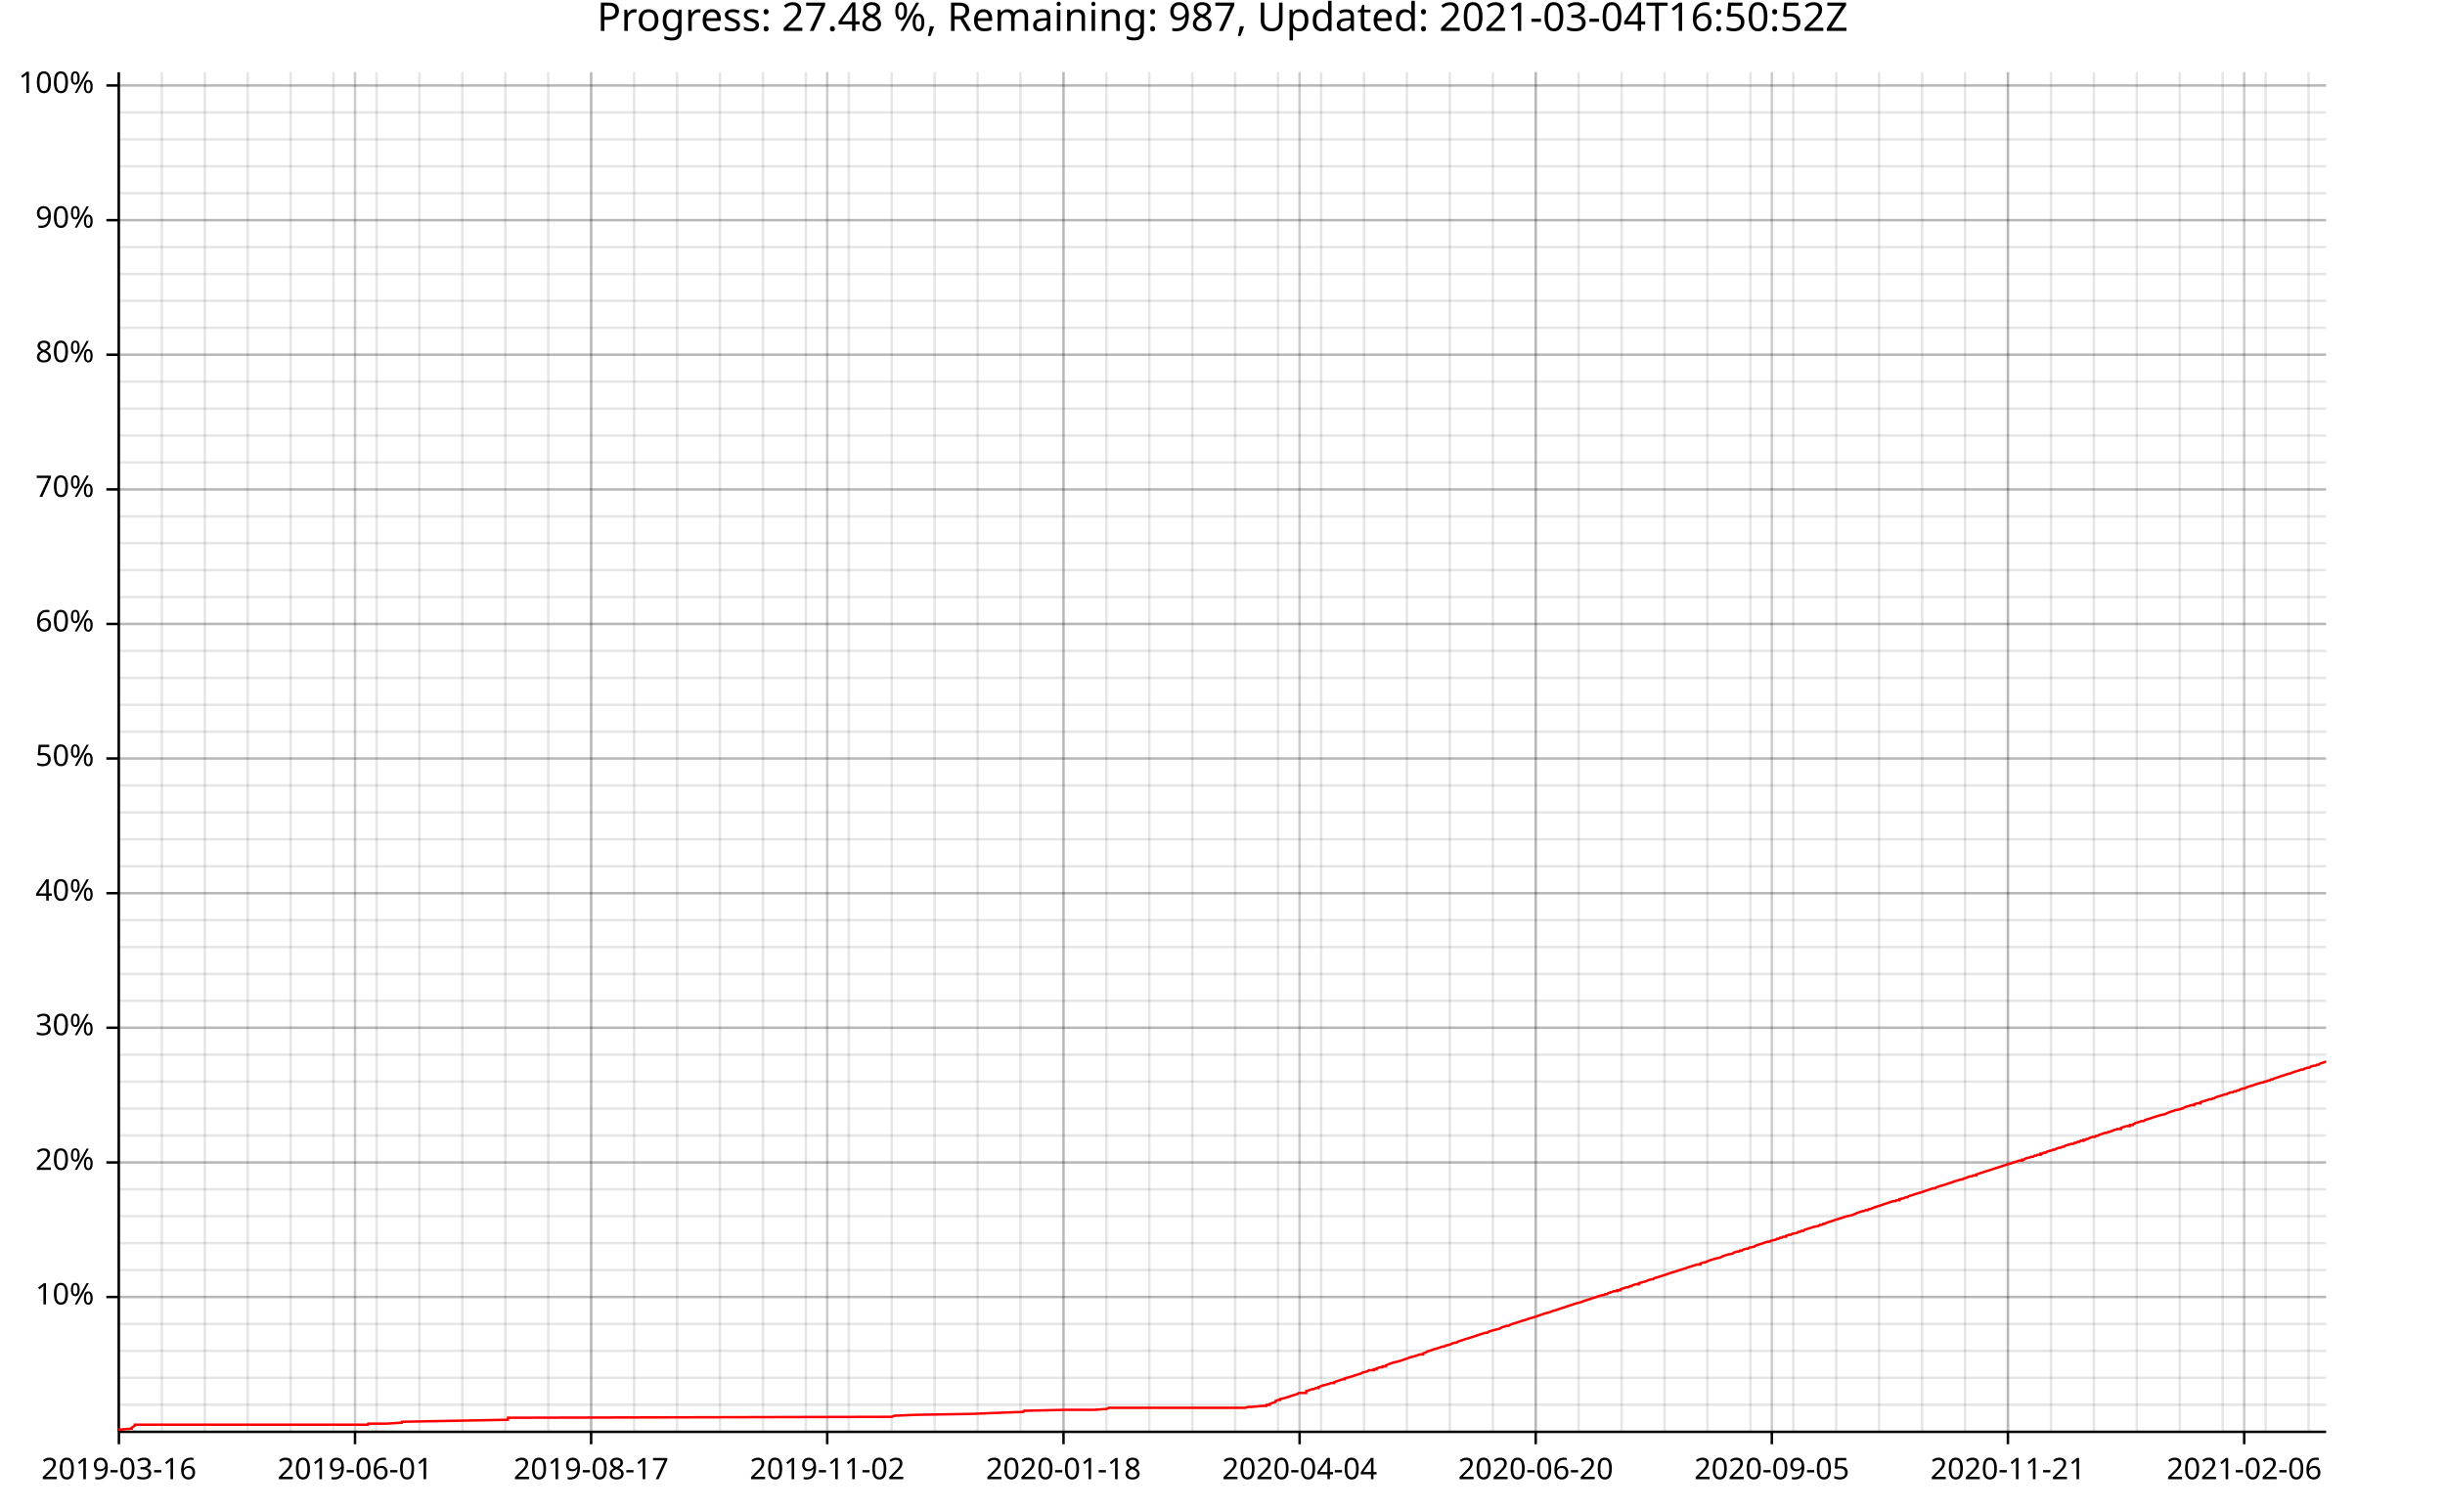
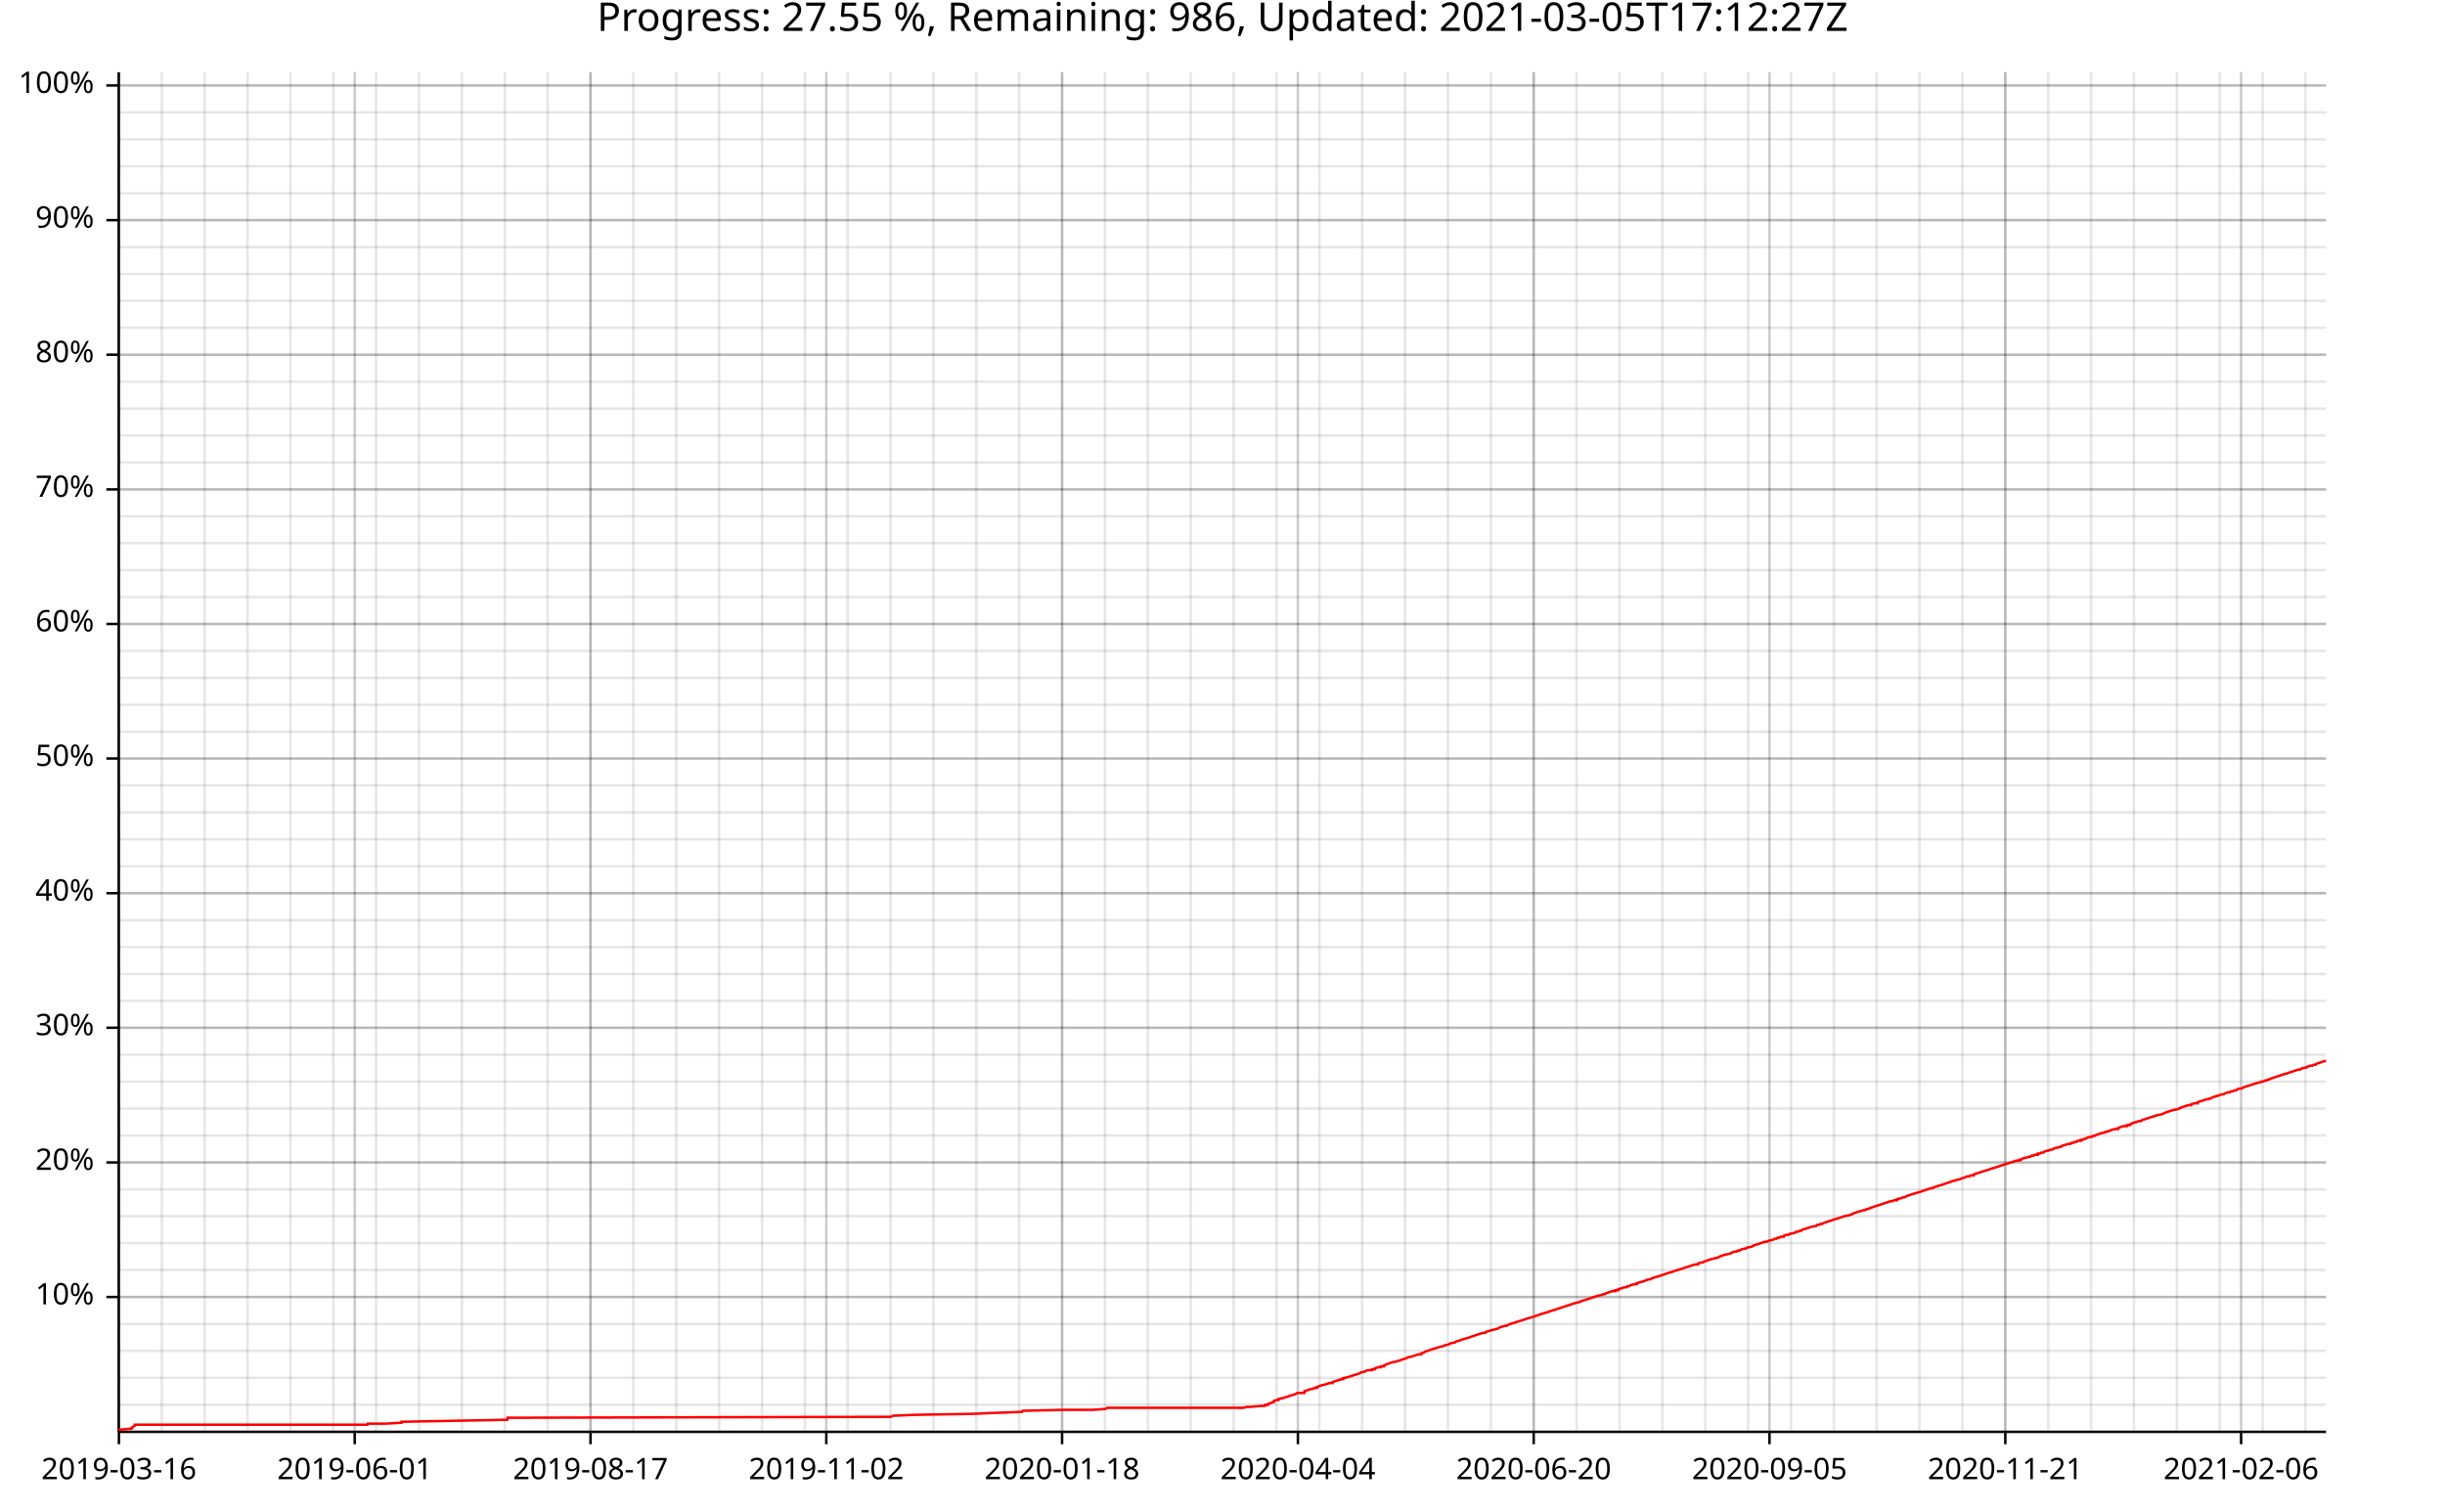
<svg xmlns="http://www.w3.org/2000/svg" width="987" height="610" viewBox="0 0 15792 9760">
  <text x="7896" y="5" dy="0.76em" text-anchor="middle" font-family="sans-serif" font-size="256" opacity="1" fill="#000000">
- Progress: 27.48 %, Remaining: 987, Updated: 2021-03-04T16:50:52Z
+ Progress: 27.55 %, Remaining: 986, Updated: 2021-03-05T17:12:27Z
</text>
  <line opacity="0.1" stroke="#000000" stroke-width="16" x1="768" y1="9247" x2="768" y2="466" />
  <line opacity="0.1" stroke="#000000" stroke-width="16" x1="1045" y1="9247" x2="1045" y2="466" />
-   <line opacity="0.1" stroke="#000000" stroke-width="16" x1="1323" y1="9247" x2="1323" y2="466" />
-   <line opacity="0.1" stroke="#000000" stroke-width="16" x1="1600" y1="9247" x2="1600" y2="466" />
-   <line opacity="0.1" stroke="#000000" stroke-width="16" x1="1877" y1="9247" x2="1877" y2="466" />
-   <line opacity="0.1" stroke="#000000" stroke-width="16" x1="2154" y1="9247" x2="2154" y2="466" />
-   <line opacity="0.1" stroke="#000000" stroke-width="16" x1="2432" y1="9247" x2="2432" y2="466" />
-   <line opacity="0.1" stroke="#000000" stroke-width="16" x1="2709" y1="9247" x2="2709" y2="466" />
-   <line opacity="0.1" stroke="#000000" stroke-width="16" x1="2986" y1="9247" x2="2986" y2="466" />
-   <line opacity="0.1" stroke="#000000" stroke-width="16" x1="3264" y1="9247" x2="3264" y2="466" />
-   <line opacity="0.1" stroke="#000000" stroke-width="16" x1="3541" y1="9247" x2="3541" y2="466" />
-   <line opacity="0.1" stroke="#000000" stroke-width="16" x1="3818" y1="9247" x2="3818" y2="466" />
-   <line opacity="0.1" stroke="#000000" stroke-width="16" x1="4096" y1="9247" x2="4096" y2="466" />
-   <line opacity="0.1" stroke="#000000" stroke-width="16" x1="4373" y1="9247" x2="4373" y2="466" />
-   <line opacity="0.1" stroke="#000000" stroke-width="16" x1="4650" y1="9247" x2="4650" y2="466" />
-   <line opacity="0.1" stroke="#000000" stroke-width="16" x1="4928" y1="9247" x2="4928" y2="466" />
-   <line opacity="0.1" stroke="#000000" stroke-width="16" x1="5205" y1="9247" x2="5205" y2="466" />
-   <line opacity="0.1" stroke="#000000" stroke-width="16" x1="5482" y1="9247" x2="5482" y2="466" />
-   <line opacity="0.1" stroke="#000000" stroke-width="16" x1="5759" y1="9247" x2="5759" y2="466" />
-   <line opacity="0.1" stroke="#000000" stroke-width="16" x1="6037" y1="9247" x2="6037" y2="466" />
-   <line opacity="0.1" stroke="#000000" stroke-width="16" x1="6314" y1="9247" x2="6314" y2="466" />
-   <line opacity="0.1" stroke="#000000" stroke-width="16" x1="6591" y1="9247" x2="6591" y2="466" />
-   <line opacity="0.1" stroke="#000000" stroke-width="16" x1="6869" y1="9247" x2="6869" y2="466" />
-   <line opacity="0.1" stroke="#000000" stroke-width="16" x1="7146" y1="9247" x2="7146" y2="466" />
-   <line opacity="0.1" stroke="#000000" stroke-width="16" x1="7423" y1="9247" x2="7423" y2="466" />
-   <line opacity="0.1" stroke="#000000" stroke-width="16" x1="7701" y1="9247" x2="7701" y2="466" />
-   <line opacity="0.1" stroke="#000000" stroke-width="16" x1="7978" y1="9247" x2="7978" y2="466" />
-   <line opacity="0.1" stroke="#000000" stroke-width="16" x1="8255" y1="9247" x2="8255" y2="466" />
-   <line opacity="0.1" stroke="#000000" stroke-width="16" x1="8533" y1="9247" x2="8533" y2="466" />
-   <line opacity="0.1" stroke="#000000" stroke-width="16" x1="8810" y1="9247" x2="8810" y2="466" />
-   <line opacity="0.1" stroke="#000000" stroke-width="16" x1="9087" y1="9247" x2="9087" y2="466" />
-   <line opacity="0.1" stroke="#000000" stroke-width="16" x1="9364" y1="9247" x2="9364" y2="466" />
-   <line opacity="0.1" stroke="#000000" stroke-width="16" x1="9642" y1="9247" x2="9642" y2="466" />
-   <line opacity="0.1" stroke="#000000" stroke-width="16" x1="9919" y1="9247" x2="9919" y2="466" />
-   <line opacity="0.1" stroke="#000000" stroke-width="16" x1="10196" y1="9247" x2="10196" y2="466" />
-   <line opacity="0.1" stroke="#000000" stroke-width="16" x1="10474" y1="9247" x2="10474" y2="466" />
-   <line opacity="0.1" stroke="#000000" stroke-width="16" x1="10751" y1="9247" x2="10751" y2="466" />
-   <line opacity="0.1" stroke="#000000" stroke-width="16" x1="11028" y1="9247" x2="11028" y2="466" />
-   <line opacity="0.1" stroke="#000000" stroke-width="16" x1="11306" y1="9247" x2="11306" y2="466" />
-   <line opacity="0.1" stroke="#000000" stroke-width="16" x1="11583" y1="9247" x2="11583" y2="466" />
-   <line opacity="0.1" stroke="#000000" stroke-width="16" x1="11860" y1="9247" x2="11860" y2="466" />
-   <line opacity="0.1" stroke="#000000" stroke-width="16" x1="12137" y1="9247" x2="12137" y2="466" />
-   <line opacity="0.1" stroke="#000000" stroke-width="16" x1="12415" y1="9247" x2="12415" y2="466" />
-   <line opacity="0.1" stroke="#000000" stroke-width="16" x1="12692" y1="9247" x2="12692" y2="466" />
-   <line opacity="0.1" stroke="#000000" stroke-width="16" x1="12969" y1="9247" x2="12969" y2="466" />
-   <line opacity="0.1" stroke="#000000" stroke-width="16" x1="13247" y1="9247" x2="13247" y2="466" />
-   <line opacity="0.1" stroke="#000000" stroke-width="16" x1="13524" y1="9247" x2="13524" y2="466" />
-   <line opacity="0.1" stroke="#000000" stroke-width="16" x1="13801" y1="9247" x2="13801" y2="466" />
-   <line opacity="0.1" stroke="#000000" stroke-width="16" x1="14079" y1="9247" x2="14079" y2="466" />
-   <line opacity="0.1" stroke="#000000" stroke-width="16" x1="14356" y1="9247" x2="14356" y2="466" />
-   <line opacity="0.1" stroke="#000000" stroke-width="16" x1="14633" y1="9247" x2="14633" y2="466" />
-   <line opacity="0.1" stroke="#000000" stroke-width="16" x1="14911" y1="9247" x2="14911" y2="466" />
+   <line opacity="0.1" stroke="#000000" stroke-width="16" x1="1322" y1="9247" x2="1322" y2="466" />
+   <line opacity="0.1" stroke="#000000" stroke-width="16" x1="1599" y1="9247" x2="1599" y2="466" />
+   <line opacity="0.1" stroke="#000000" stroke-width="16" x1="1876" y1="9247" x2="1876" y2="466" />
+   <line opacity="0.1" stroke="#000000" stroke-width="16" x1="2153" y1="9247" x2="2153" y2="466" />
+   <line opacity="0.1" stroke="#000000" stroke-width="16" x1="2429" y1="9247" x2="2429" y2="466" />
+   <line opacity="0.1" stroke="#000000" stroke-width="16" x1="2706" y1="9247" x2="2706" y2="466" />
+   <line opacity="0.1" stroke="#000000" stroke-width="16" x1="2983" y1="9247" x2="2983" y2="466" />
+   <line opacity="0.1" stroke="#000000" stroke-width="16" x1="3260" y1="9247" x2="3260" y2="466" />
+   <line opacity="0.1" stroke="#000000" stroke-width="16" x1="3537" y1="9247" x2="3537" y2="466" />
+   <line opacity="0.1" stroke="#000000" stroke-width="16" x1="3814" y1="9247" x2="3814" y2="466" />
+   <line opacity="0.1" stroke="#000000" stroke-width="16" x1="4091" y1="9247" x2="4091" y2="466" />
+   <line opacity="0.1" stroke="#000000" stroke-width="16" x1="4368" y1="9247" x2="4368" y2="466" />
+   <line opacity="0.1" stroke="#000000" stroke-width="16" x1="4645" y1="9247" x2="4645" y2="466" />
+   <line opacity="0.1" stroke="#000000" stroke-width="16" x1="4922" y1="9247" x2="4922" y2="466" />
+   <line opacity="0.1" stroke="#000000" stroke-width="16" x1="5199" y1="9247" x2="5199" y2="466" />
+   <line opacity="0.1" stroke="#000000" stroke-width="16" x1="5475" y1="9247" x2="5475" y2="466" />
+   <line opacity="0.1" stroke="#000000" stroke-width="16" x1="5752" y1="9247" x2="5752" y2="466" />
+   <line opacity="0.1" stroke="#000000" stroke-width="16" x1="6029" y1="9247" x2="6029" y2="466" />
+   <line opacity="0.1" stroke="#000000" stroke-width="16" x1="6306" y1="9247" x2="6306" y2="466" />
+   <line opacity="0.1" stroke="#000000" stroke-width="16" x1="6583" y1="9247" x2="6583" y2="466" />
+   <line opacity="0.1" stroke="#000000" stroke-width="16" x1="6860" y1="9247" x2="6860" y2="466" />
+   <line opacity="0.1" stroke="#000000" stroke-width="16" x1="7137" y1="9247" x2="7137" y2="466" />
+   <line opacity="0.1" stroke="#000000" stroke-width="16" x1="7414" y1="9247" x2="7414" y2="466" />
+   <line opacity="0.1" stroke="#000000" stroke-width="16" x1="7691" y1="9247" x2="7691" y2="466" />
+   <line opacity="0.1" stroke="#000000" stroke-width="16" x1="7968" y1="9247" x2="7968" y2="466" />
+   <line opacity="0.1" stroke="#000000" stroke-width="16" x1="8245" y1="9247" x2="8245" y2="466" />
+   <line opacity="0.1" stroke="#000000" stroke-width="16" x1="8522" y1="9247" x2="8522" y2="466" />
+   <line opacity="0.1" stroke="#000000" stroke-width="16" x1="8798" y1="9247" x2="8798" y2="466" />
+   <line opacity="0.1" stroke="#000000" stroke-width="16" x1="9075" y1="9247" x2="9075" y2="466" />
+   <line opacity="0.1" stroke="#000000" stroke-width="16" x1="9352" y1="9247" x2="9352" y2="466" />
+   <line opacity="0.1" stroke="#000000" stroke-width="16" x1="9629" y1="9247" x2="9629" y2="466" />
+   <line opacity="0.1" stroke="#000000" stroke-width="16" x1="9906" y1="9247" x2="9906" y2="466" />
+   <line opacity="0.1" stroke="#000000" stroke-width="16" x1="10183" y1="9247" x2="10183" y2="466" />
+   <line opacity="0.1" stroke="#000000" stroke-width="16" x1="10460" y1="9247" x2="10460" y2="466" />
+   <line opacity="0.1" stroke="#000000" stroke-width="16" x1="10737" y1="9247" x2="10737" y2="466" />
+   <line opacity="0.1" stroke="#000000" stroke-width="16" x1="11014" y1="9247" x2="11014" y2="466" />
+   <line opacity="0.1" stroke="#000000" stroke-width="16" x1="11291" y1="9247" x2="11291" y2="466" />
+   <line opacity="0.1" stroke="#000000" stroke-width="16" x1="11568" y1="9247" x2="11568" y2="466" />
+   <line opacity="0.1" stroke="#000000" stroke-width="16" x1="11845" y1="9247" x2="11845" y2="466" />
+   <line opacity="0.1" stroke="#000000" stroke-width="16" x1="12121" y1="9247" x2="12121" y2="466" />
+   <line opacity="0.1" stroke="#000000" stroke-width="16" x1="12398" y1="9247" x2="12398" y2="466" />
+   <line opacity="0.1" stroke="#000000" stroke-width="16" x1="12675" y1="9247" x2="12675" y2="466" />
+   <line opacity="0.1" stroke="#000000" stroke-width="16" x1="12952" y1="9247" x2="12952" y2="466" />
+   <line opacity="0.1" stroke="#000000" stroke-width="16" x1="13229" y1="9247" x2="13229" y2="466" />
+   <line opacity="0.1" stroke="#000000" stroke-width="16" x1="13506" y1="9247" x2="13506" y2="466" />
+   <line opacity="0.1" stroke="#000000" stroke-width="16" x1="13783" y1="9247" x2="13783" y2="466" />
+   <line opacity="0.1" stroke="#000000" stroke-width="16" x1="14060" y1="9247" x2="14060" y2="466" />
+   <line opacity="0.1" stroke="#000000" stroke-width="16" x1="14337" y1="9247" x2="14337" y2="466" />
+   <line opacity="0.1" stroke="#000000" stroke-width="16" x1="14614" y1="9247" x2="14614" y2="466" />
+   <line opacity="0.1" stroke="#000000" stroke-width="16" x1="14891" y1="9247" x2="14891" y2="466" />
  <line opacity="0.1" stroke="#000000" stroke-width="16" x1="768" y1="9073" x2="15024" y2="9073" />
  <line opacity="0.1" stroke="#000000" stroke-width="16" x1="768" y1="8899" x2="15024" y2="8899" />
  <line opacity="0.1" stroke="#000000" stroke-width="16" x1="768" y1="8725" x2="15024" y2="8725" />
  <line opacity="0.1" stroke="#000000" stroke-width="16" x1="768" y1="8551" x2="15024" y2="8551" />
  <line opacity="0.1" stroke="#000000" stroke-width="16" x1="768" y1="8377" x2="15024" y2="8377" />
  <line opacity="0.1" stroke="#000000" stroke-width="16" x1="768" y1="8203" x2="15024" y2="8203" />
  <line opacity="0.1" stroke="#000000" stroke-width="16" x1="768" y1="8029" x2="15024" y2="8029" />
  <line opacity="0.1" stroke="#000000" stroke-width="16" x1="768" y1="7855" x2="15024" y2="7855" />
  <line opacity="0.1" stroke="#000000" stroke-width="16" x1="768" y1="7682" x2="15024" y2="7682" />
  <line opacity="0.1" stroke="#000000" stroke-width="16" x1="768" y1="7508" x2="15024" y2="7508" />
  <line opacity="0.1" stroke="#000000" stroke-width="16" x1="768" y1="7334" x2="15024" y2="7334" />
  <line opacity="0.1" stroke="#000000" stroke-width="16" x1="768" y1="7160" x2="15024" y2="7160" />
  <line opacity="0.1" stroke="#000000" stroke-width="16" x1="768" y1="6986" x2="15024" y2="6986" />
  <line opacity="0.1" stroke="#000000" stroke-width="16" x1="768" y1="6812" x2="15024" y2="6812" />
  <line opacity="0.1" stroke="#000000" stroke-width="16" x1="768" y1="6638" x2="15024" y2="6638" />
  <line opacity="0.1" stroke="#000000" stroke-width="16" x1="768" y1="6464" x2="15024" y2="6464" />
  <line opacity="0.1" stroke="#000000" stroke-width="16" x1="768" y1="6291" x2="15024" y2="6291" />
  <line opacity="0.1" stroke="#000000" stroke-width="16" x1="768" y1="6117" x2="15024" y2="6117" />
  <line opacity="0.1" stroke="#000000" stroke-width="16" x1="768" y1="5943" x2="15024" y2="5943" />
  <line opacity="0.1" stroke="#000000" stroke-width="16" x1="768" y1="5769" x2="15024" y2="5769" />
  <line opacity="0.1" stroke="#000000" stroke-width="16" x1="768" y1="5595" x2="15024" y2="5595" />
  <line opacity="0.1" stroke="#000000" stroke-width="16" x1="768" y1="5421" x2="15024" y2="5421" />
  <line opacity="0.1" stroke="#000000" stroke-width="16" x1="768" y1="5247" x2="15024" y2="5247" />
  <line opacity="0.1" stroke="#000000" stroke-width="16" x1="768" y1="5073" x2="15024" y2="5073" />
  <line opacity="0.1" stroke="#000000" stroke-width="16" x1="768" y1="4899" x2="15024" y2="4899" />
  <line opacity="0.1" stroke="#000000" stroke-width="16" x1="768" y1="4726" x2="15024" y2="4726" />
  <line opacity="0.1" stroke="#000000" stroke-width="16" x1="768" y1="4552" x2="15024" y2="4552" />
  <line opacity="0.1" stroke="#000000" stroke-width="16" x1="768" y1="4378" x2="15024" y2="4378" />
  <line opacity="0.1" stroke="#000000" stroke-width="16" x1="768" y1="4204" x2="15024" y2="4204" />
  <line opacity="0.1" stroke="#000000" stroke-width="16" x1="768" y1="4030" x2="15024" y2="4030" />
  <line opacity="0.1" stroke="#000000" stroke-width="16" x1="768" y1="3856" x2="15024" y2="3856" />
  <line opacity="0.1" stroke="#000000" stroke-width="16" x1="768" y1="3682" x2="15024" y2="3682" />
  <line opacity="0.1" stroke="#000000" stroke-width="16" x1="768" y1="3508" x2="15024" y2="3508" />
  <line opacity="0.1" stroke="#000000" stroke-width="16" x1="768" y1="3335" x2="15024" y2="3335" />
  <line opacity="0.1" stroke="#000000" stroke-width="16" x1="768" y1="3161" x2="15024" y2="3161" />
  <line opacity="0.1" stroke="#000000" stroke-width="16" x1="768" y1="2987" x2="15024" y2="2987" />
  <line opacity="0.1" stroke="#000000" stroke-width="16" x1="768" y1="2813" x2="15024" y2="2813" />
  <line opacity="0.1" stroke="#000000" stroke-width="16" x1="768" y1="2639" x2="15024" y2="2639" />
  <line opacity="0.1" stroke="#000000" stroke-width="16" x1="768" y1="2465" x2="15024" y2="2465" />
  <line opacity="0.1" stroke="#000000" stroke-width="16" x1="768" y1="2291" x2="15024" y2="2291" />
  <line opacity="0.1" stroke="#000000" stroke-width="16" x1="768" y1="2117" x2="15024" y2="2117" />
  <line opacity="0.1" stroke="#000000" stroke-width="16" x1="768" y1="1943" x2="15024" y2="1943" />
  <line opacity="0.1" stroke="#000000" stroke-width="16" x1="768" y1="1770" x2="15024" y2="1770" />
  <line opacity="0.1" stroke="#000000" stroke-width="16" x1="768" y1="1596" x2="15024" y2="1596" />
  <line opacity="0.1" stroke="#000000" stroke-width="16" x1="768" y1="1422" x2="15024" y2="1422" />
  <line opacity="0.1" stroke="#000000" stroke-width="16" x1="768" y1="1248" x2="15024" y2="1248" />
  <line opacity="0.1" stroke="#000000" stroke-width="16" x1="768" y1="1074" x2="15024" y2="1074" />
  <line opacity="0.1" stroke="#000000" stroke-width="16" x1="768" y1="900" x2="15024" y2="900" />
  <line opacity="0.1" stroke="#000000" stroke-width="16" x1="768" y1="726" x2="15024" y2="726" />
  <line opacity="0.1" stroke="#000000" stroke-width="16" x1="768" y1="552" x2="15024" y2="552" />
  <line opacity="0.2" stroke="#000000" stroke-width="16" x1="768" y1="9247" x2="768" y2="466" />
-   <line opacity="0.2" stroke="#000000" stroke-width="16" x1="2293" y1="9247" x2="2293" y2="466" />
-   <line opacity="0.2" stroke="#000000" stroke-width="16" x1="3818" y1="9247" x2="3818" y2="466" />
-   <line opacity="0.2" stroke="#000000" stroke-width="16" x1="5343" y1="9247" x2="5343" y2="466" />
-   <line opacity="0.2" stroke="#000000" stroke-width="16" x1="6869" y1="9247" x2="6869" y2="466" />
-   <line opacity="0.2" stroke="#000000" stroke-width="16" x1="8394" y1="9247" x2="8394" y2="466" />
-   <line opacity="0.2" stroke="#000000" stroke-width="16" x1="9919" y1="9247" x2="9919" y2="466" />
-   <line opacity="0.2" stroke="#000000" stroke-width="16" x1="11444" y1="9247" x2="11444" y2="466" />
-   <line opacity="0.2" stroke="#000000" stroke-width="16" x1="12969" y1="9247" x2="12969" y2="466" />
-   <line opacity="0.2" stroke="#000000" stroke-width="16" x1="14495" y1="9247" x2="14495" y2="466" />
+   <line opacity="0.2" stroke="#000000" stroke-width="16" x1="2291" y1="9247" x2="2291" y2="466" />
+   <line opacity="0.2" stroke="#000000" stroke-width="16" x1="3814" y1="9247" x2="3814" y2="466" />
+   <line opacity="0.2" stroke="#000000" stroke-width="16" x1="5337" y1="9247" x2="5337" y2="466" />
+   <line opacity="0.2" stroke="#000000" stroke-width="16" x1="6860" y1="9247" x2="6860" y2="466" />
+   <line opacity="0.2" stroke="#000000" stroke-width="16" x1="8383" y1="9247" x2="8383" y2="466" />
+   <line opacity="0.2" stroke="#000000" stroke-width="16" x1="9906" y1="9247" x2="9906" y2="466" />
+   <line opacity="0.2" stroke="#000000" stroke-width="16" x1="11429" y1="9247" x2="11429" y2="466" />
+   <line opacity="0.2" stroke="#000000" stroke-width="16" x1="12952" y1="9247" x2="12952" y2="466" />
+   <line opacity="0.2" stroke="#000000" stroke-width="16" x1="14475" y1="9247" x2="14475" y2="466" />
  <line opacity="0.2" stroke="#000000" stroke-width="16" x1="768" y1="8377" x2="15024" y2="8377" />
  <line opacity="0.2" stroke="#000000" stroke-width="16" x1="768" y1="7508" x2="15024" y2="7508" />
  <line opacity="0.2" stroke="#000000" stroke-width="16" x1="768" y1="6638" x2="15024" y2="6638" />
  <line opacity="0.2" stroke="#000000" stroke-width="16" x1="768" y1="5769" x2="15024" y2="5769" />
  <line opacity="0.2" stroke="#000000" stroke-width="16" x1="768" y1="4899" x2="15024" y2="4899" />
  <line opacity="0.2" stroke="#000000" stroke-width="16" x1="768" y1="4030" x2="15024" y2="4030" />
  <line opacity="0.2" stroke="#000000" stroke-width="16" x1="768" y1="3161" x2="15024" y2="3161" />
  <line opacity="0.2" stroke="#000000" stroke-width="16" x1="768" y1="2291" x2="15024" y2="2291" />
  <line opacity="0.2" stroke="#000000" stroke-width="16" x1="768" y1="1422" x2="15024" y2="1422" />
  <line opacity="0.2" stroke="#000000" stroke-width="16" x1="768" y1="552" x2="15024" y2="552" />
  <polyline fill="none" opacity="1" stroke="#000000" stroke-width="16" points="767,467 767,9248 " />
  <text x="608" y="8377" dy="0.5ex" text-anchor="end" font-family="sans-serif" font-size="192" opacity="1" fill="#000000">
10%
</text>
  <polyline fill="none" opacity="1" stroke="#000000" stroke-width="16" points="687,8377 767,8377 " />
  <text x="608" y="7508" dy="0.5ex" text-anchor="end" font-family="sans-serif" font-size="192" opacity="1" fill="#000000">
20%
</text>
  <polyline fill="none" opacity="1" stroke="#000000" stroke-width="16" points="687,7508 767,7508 " />
  <text x="608" y="6638" dy="0.5ex" text-anchor="end" font-family="sans-serif" font-size="192" opacity="1" fill="#000000">
30%
</text>
  <polyline fill="none" opacity="1" stroke="#000000" stroke-width="16" points="687,6638 767,6638 " />
  <text x="608" y="5769" dy="0.5ex" text-anchor="end" font-family="sans-serif" font-size="192" opacity="1" fill="#000000">
40%
</text>
  <polyline fill="none" opacity="1" stroke="#000000" stroke-width="16" points="687,5769 767,5769 " />
  <text x="608" y="4899" dy="0.5ex" text-anchor="end" font-family="sans-serif" font-size="192" opacity="1" fill="#000000">
50%
</text>
  <polyline fill="none" opacity="1" stroke="#000000" stroke-width="16" points="687,4899 767,4899 " />
  <text x="608" y="4030" dy="0.5ex" text-anchor="end" font-family="sans-serif" font-size="192" opacity="1" fill="#000000">
60%
</text>
  <polyline fill="none" opacity="1" stroke="#000000" stroke-width="16" points="687,4030 767,4030 " />
  <text x="608" y="3161" dy="0.5ex" text-anchor="end" font-family="sans-serif" font-size="192" opacity="1" fill="#000000">
70%
</text>
  <polyline fill="none" opacity="1" stroke="#000000" stroke-width="16" points="687,3161 767,3161 " />
  <text x="608" y="2291" dy="0.5ex" text-anchor="end" font-family="sans-serif" font-size="192" opacity="1" fill="#000000">
80%
</text>
  <polyline fill="none" opacity="1" stroke="#000000" stroke-width="16" points="687,2291 767,2291 " />
  <text x="608" y="1422" dy="0.5ex" text-anchor="end" font-family="sans-serif" font-size="192" opacity="1" fill="#000000">
90%
</text>
  <polyline fill="none" opacity="1" stroke="#000000" stroke-width="16" points="687,1422 767,1422 " />
  <text x="608" y="552" dy="0.5ex" text-anchor="end" font-family="sans-serif" font-size="192" opacity="1" fill="#000000">
100%
</text>
  <polyline fill="none" opacity="1" stroke="#000000" stroke-width="16" points="687,552 767,552 " />
  <polyline fill="none" opacity="1" stroke="#000000" stroke-width="16" points="768,9248 15024,9248 " />
  <text x="768" y="9408" dy="0.76em" text-anchor="middle" font-family="sans-serif" font-size="192" opacity="1" fill="#000000">
2019-03-16
</text>
  <polyline fill="none" opacity="1" stroke="#000000" stroke-width="16" points="768,9248 768,9328 " />
-   <text x="2293" y="9408" dy="0.76em" text-anchor="middle" font-family="sans-serif" font-size="192" opacity="1" fill="#000000">
+   <text x="2291" y="9408" dy="0.76em" text-anchor="middle" font-family="sans-serif" font-size="192" opacity="1" fill="#000000">
2019-06-01
</text>
-   <polyline fill="none" opacity="1" stroke="#000000" stroke-width="16" points="2293,9248 2293,9328 " />
-   <text x="3818" y="9408" dy="0.76em" text-anchor="middle" font-family="sans-serif" font-size="192" opacity="1" fill="#000000">
+   <polyline fill="none" opacity="1" stroke="#000000" stroke-width="16" points="2291,9248 2291,9328 " />
+   <text x="3814" y="9408" dy="0.76em" text-anchor="middle" font-family="sans-serif" font-size="192" opacity="1" fill="#000000">
2019-08-17
</text>
-   <polyline fill="none" opacity="1" stroke="#000000" stroke-width="16" points="3818,9248 3818,9328 " />
-   <text x="5343" y="9408" dy="0.76em" text-anchor="middle" font-family="sans-serif" font-size="192" opacity="1" fill="#000000">
+   <polyline fill="none" opacity="1" stroke="#000000" stroke-width="16" points="3814,9248 3814,9328 " />
+   <text x="5337" y="9408" dy="0.76em" text-anchor="middle" font-family="sans-serif" font-size="192" opacity="1" fill="#000000">
2019-11-02
</text>
-   <polyline fill="none" opacity="1" stroke="#000000" stroke-width="16" points="5343,9248 5343,9328 " />
-   <text x="6869" y="9408" dy="0.76em" text-anchor="middle" font-family="sans-serif" font-size="192" opacity="1" fill="#000000">
+   <polyline fill="none" opacity="1" stroke="#000000" stroke-width="16" points="5337,9248 5337,9328 " />
+   <text x="6860" y="9408" dy="0.76em" text-anchor="middle" font-family="sans-serif" font-size="192" opacity="1" fill="#000000">
2020-01-18
</text>
-   <polyline fill="none" opacity="1" stroke="#000000" stroke-width="16" points="6869,9248 6869,9328 " />
-   <text x="8394" y="9408" dy="0.76em" text-anchor="middle" font-family="sans-serif" font-size="192" opacity="1" fill="#000000">
+   <polyline fill="none" opacity="1" stroke="#000000" stroke-width="16" points="6860,9248 6860,9328 " />
+   <text x="8383" y="9408" dy="0.76em" text-anchor="middle" font-family="sans-serif" font-size="192" opacity="1" fill="#000000">
2020-04-04
</text>
-   <polyline fill="none" opacity="1" stroke="#000000" stroke-width="16" points="8394,9248 8394,9328 " />
-   <text x="9919" y="9408" dy="0.76em" text-anchor="middle" font-family="sans-serif" font-size="192" opacity="1" fill="#000000">
+   <polyline fill="none" opacity="1" stroke="#000000" stroke-width="16" points="8383,9248 8383,9328 " />
+   <text x="9906" y="9408" dy="0.76em" text-anchor="middle" font-family="sans-serif" font-size="192" opacity="1" fill="#000000">
2020-06-20
</text>
-   <polyline fill="none" opacity="1" stroke="#000000" stroke-width="16" points="9919,9248 9919,9328 " />
-   <text x="11444" y="9408" dy="0.76em" text-anchor="middle" font-family="sans-serif" font-size="192" opacity="1" fill="#000000">
+   <polyline fill="none" opacity="1" stroke="#000000" stroke-width="16" points="9906,9248 9906,9328 " />
+   <text x="11429" y="9408" dy="0.76em" text-anchor="middle" font-family="sans-serif" font-size="192" opacity="1" fill="#000000">
2020-09-05
</text>
-   <polyline fill="none" opacity="1" stroke="#000000" stroke-width="16" points="11444,9248 11444,9328 " />
-   <text x="12969" y="9408" dy="0.76em" text-anchor="middle" font-family="sans-serif" font-size="192" opacity="1" fill="#000000">
+   <polyline fill="none" opacity="1" stroke="#000000" stroke-width="16" points="11429,9248 11429,9328 " />
+   <text x="12952" y="9408" dy="0.76em" text-anchor="middle" font-family="sans-serif" font-size="192" opacity="1" fill="#000000">
2020-11-21
</text>
-   <polyline fill="none" opacity="1" stroke="#000000" stroke-width="16" points="12969,9248 12969,9328 " />
-   <text x="14495" y="9408" dy="0.76em" text-anchor="middle" font-family="sans-serif" font-size="192" opacity="1" fill="#000000">
+   <polyline fill="none" opacity="1" stroke="#000000" stroke-width="16" points="12952,9248 12952,9328 " />
+   <text x="14475" y="9408" dy="0.76em" text-anchor="middle" font-family="sans-serif" font-size="192" opacity="1" fill="#000000">
2021-02-06
</text>
-   <polyline fill="none" opacity="1" stroke="#000000" stroke-width="16" points="14495,9248 14495,9328 " />
-   <polyline fill="none" opacity="1" stroke="#FF0000" stroke-width="16" points="768,9240 768,9240 768,9240 769,9234 773,9234 851,9227 851,9221 852,9215 852,9221 860,9215 871,9208 871,9202 2336,9202 2375,9202 2378,9195 2385,9195 2407,9195 2407,9195 2407,9195 2455,9195 2455,9195 2457,9195 2496,9195 2496,9195 2496,9195 2595,9189 2595,9189 2596,9183 2596,9176 2596,9183 3280,9170 3281,9163 3281,9157 3287,9157 3289,9157 5761,9151 5775,9144 5921,9138 5923,9138 6279,9132 6279,9132 6449,9125 6610,9119 6614,9112 6874,9106 7065,9106 7149,9100 7149,9100 7160,9093 8041,9093 8041,9093 8063,9087 8082,9087 8161,9080 8162,9080 8169,9080 8180,9080 8181,9074 8189,9074 8200,9074 8200,9068 8200,9068 8220,9061 8238,9055 8239,9048 8257,9042 8268,9042 8269,9036 8300,9029 8319,9023 8336,9017 8359,9010 8359,9010 8378,9004 8379,9004 8379,9004 8379,9004 8379,9004 8389,8997 8413,8997 8436,8997 8436,8997 8436,8997 8437,8991 8437,8985 8439,8985 8458,8978 8477,8972 8479,8972 8486,8972 8499,8965 8516,8965 8516,8959 8517,8959 8517,8959 8531,8953 8551,8946 8552,8946 8556,8946 8577,8940 8597,8933 8617,8933 8617,8927 8636,8921 8655,8914 8675,8908 8686,8908 8686,8902 8686,8902 8715,8895 8735,8889 8736,8889 8755,8882 8755,8882 8775,8876 8775,8876 8793,8870 8804,8863 8806,8863 8806,8863 8806,8863 8807,8863 8810,8863 8810,8863 8832,8857 8842,8850 8854,8850 8874,8850 8874,8844 8891,8844 8891,8844 8891,8838 8913,8831 8925,8831 8925,8831 8925,8831 8927,8831 8929,8831 8930,8825 8930,8825 8951,8825 8951,8819 8951,8819 8967,8812 8984,8806 9003,8799 9007,8799 9032,8793 9052,8787 9052,8787 9070,8780 9091,8774 9091,8774 9106,8767 9131,8761 9151,8755 9170,8748 9191,8748 9191,8748 9191,8742 9191,8742 9210,8735 9210,8735 9218,8729 9218,8729 9239,8723 9258,8716 9278,8710 9298,8704 9318,8697 9329,8697 9337,8691 9368,8684 9377,8678 9397,8672 9408,8672 9416,8665 9417,8665 9436,8659 9456,8652 9456,8652 9476,8646 9496,8640 9517,8633 9535,8627 9555,8620 9575,8614 9595,8608 9607,8608 9615,8601 9634,8595 9657,8589 9686,8582 9694,8576 9713,8569 9733,8563 9745,8563 9745,8563 9753,8557 9771,8550 9792,8544 9813,8537 9832,8531 9852,8525 9872,8518 9892,8512 9892,8512 9892,8512 9917,8505 9917,8505 9933,8499 9951,8493 9971,8486 9971,8486 9971,8486 9991,8480 9991,8480 10013,8474 10030,8467 10052,8461 10072,8454 10090,8448 10110,8442 10129,8435 10149,8429 10168,8422 10189,8416 10214,8410 10229,8403 10248,8397 10268,8391 10288,8384 10308,8378 10327,8371 10350,8365 10357,8365 10367,8359 10380,8359 10387,8352 10407,8346 10427,8339 10446,8339 10446,8333 10467,8333 10467,8327 10467,8327 10488,8320 10506,8314 10520,8314 10520,8314 10526,8307 10526,8307 10538,8307 10545,8301 10565,8295 10585,8295 10585,8288 10606,8282 10630,8276 10645,8269 10664,8263 10676,8263 10684,8256 10704,8250 10724,8244 10745,8237 10764,8231 10783,8224 10803,8218 10823,8212 10843,8205 10862,8199 10887,8192 10887,8192 10901,8186 10922,8180 10943,8173 10962,8167 10963,8167 10982,8167 10982,8161 11002,8154 11013,8154 11023,8148 11026,8148 11041,8141 11061,8135 11081,8129 11113,8122 11121,8116 11141,8109 11159,8103 11190,8097 11191,8097 11199,8090 11219,8084 11231,8084 11239,8077 11252,8077 11259,8071 11279,8065 11291,8065 11298,8058 11330,8052 11338,8046 11358,8039 11378,8033 11397,8026 11417,8020 11429,8020 11437,8014 11469,8007 11477,8001 11489,8001 11489,8001 11496,7994 11508,7994 11509,7994 11509,7994 11516,7988 11528,7988 11528,7988 11528,7988 11536,7988 11536,7982 11556,7975 11556,7975 11568,7975 11575,7969 11608,7963 11615,7956 11628,7956 11635,7950 11648,7950 11648,7950 11655,7943 11674,7937 11694,7931 11714,7924 11747,7918 11754,7911 11754,7911 11767,7911 11774,7905 11785,7905 11795,7899 11814,7892 11834,7886 11854,7879 11873,7873 11893,7867 11913,7860 11935,7854 11964,7848 11979,7841 11981,7841 11992,7835 11992,7835 12013,7828 12032,7822 12033,7822 12038,7822 12051,7816 12064,7816 12072,7809 12072,7809 12072,7809 12082,7809 12082,7809 12093,7803 12093,7803 12096,7803 12111,7796 12115,7796 12115,7796 12131,7790 12132,7790 12132,7790 12152,7784 12170,7777 12190,7771 12209,7764 12209,7764 12229,7758 12242,7758 12249,7752 12269,7752 12269,7745 12296,7739 12308,7733 12321,7733 12328,7726 12348,7720 12348,7720 12368,7713 12388,7707 12409,7701 12429,7694 12448,7688 12467,7681 12487,7675 12499,7675 12506,7669 12526,7662 12547,7656 12567,7650 12586,7643 12606,7637 12625,7630 12645,7624 12665,7618 12675,7618 12685,7611 12690,7611 12705,7605 12724,7598 12736,7598 12744,7592 12764,7592 12764,7586 12784,7579 12804,7573 12824,7566 12844,7560 12863,7554 12883,7547 12903,7541 12922,7535 12942,7528 12962,7522 12962,7522 12983,7515 12987,7515 12987,7515 13002,7509 13022,7503 13041,7496 13061,7496 13061,7490 13072,7490 13081,7483 13081,7483 13102,7477 13106,7477 13106,7477 13121,7471 13131,7471 13133,7471 13140,7464 13140,7464 13141,7464 13152,7464 13152,7464 13160,7458 13180,7458 13180,7451 13192,7451 13200,7445 13213,7445 13220,7439 13240,7432 13243,7432 13243,7432 13243,7432 13244,7432 13244,7432 13249,7432 13259,7426 13262,7426 13270,7426 13279,7420 13299,7413 13299,7413 13309,7413 13319,7407 13329,7407 13330,7407 13338,7400 13358,7394 13378,7388 13391,7388 13391,7388 13399,7381 13401,7381 13411,7381 13411,7381 13418,7375 13429,7375 13430,7375 13437,7368 13438,7368 13448,7368 13448,7368 13448,7368 13449,7368 13449,7368 13457,7368 13457,7362 13458,7362 13467,7362 13470,7362 13470,7362 13471,7362 13477,7356 13477,7356 13487,7356 13497,7349 13497,7349 13517,7343 13518,7343 13524,7343 13529,7343 13529,7343 13529,7343 13529,7343 13530,7343 13530,7343 13530,7343 13530,7343 13530,7343 13530,7343 13531,7343 13531,7343 13531,7343 13538,7336 13540,7336 13540,7336 13545,7336 13545,7336 13545,7336 13545,7336 13545,7336 13545,7336 13546,7336 13550,7336 13557,7330 13576,7324 13596,7317 13606,7317 13617,7311 13624,7311 13637,7305 13637,7305 13638,7305 13638,7305 13638,7305 13638,7305 13639,7305 13641,7305 13656,7298 13679,7292 13679,7292 13698,7292 13699,7292 13699,7285 13699,7285 13716,7279 13736,7273 13757,7273 13757,7273 13757,7266 13777,7266 13780,7260 13782,7260 13794,7253 13816,7247 13833,7241 13846,7241 13846,7241 13846,7241 13846,7241 13854,7234 13873,7228 13893,7222 13913,7215 13933,7209 13956,7202 13985,7196 13996,7190 13996,7190 13997,7190 14012,7183 14032,7177 14052,7170 14084,7164 14095,7158 14097,7158 14101,7158 14111,7151 14112,7151 14132,7145 14152,7138 14172,7138 14172,7132 14192,7126 14212,7126 14212,7119 14231,7113 14251,7107 14271,7100 14271,7100 14271,7100 14283,7100 14284,7100 14291,7094 14300,7094 14301,7094 14311,7087 14330,7081 14351,7075 14371,7068 14381,7068 14381,7068 14381,7068 14381,7068 14381,7068 14381,7068 14390,7062 14410,7055 14421,7055 14422,7055 14429,7049 14430,7049 14442,7049 14449,7043 14461,7043 14461,7043 14469,7036 14489,7030 14500,7030 14509,7023 14528,7017 14548,7011 14549,7011 14568,7004 14588,6998 14609,6992 14609,6992 14610,6992 14612,6992 14612,6992 14612,6992 14612,6992 14612,6992 14614,6992 14630,6985 14633,6985 14634,6985 14638,6985 14638,6985 14649,6979 14650,6979 14650,6979 14660,6979 14667,6972 14677,6972 14687,6966 14688,6966 14706,6960 14708,6960 14708,6960 14726,6953 14746,6947 14766,6940 14785,6934 14790,6934 14805,6928 14825,6921 14845,6915 14865,6908 14877,6908 14885,6902 14905,6896 14917,6896 14917,6896 14924,6889 14944,6883 14956,6883 14964,6877 14977,6877 14983,6870 15003,6864 15023,6857 15024,6857 " />
+   <polyline fill="none" opacity="1" stroke="#000000" stroke-width="16" points="14475,9248 14475,9328 " />
+   <polyline fill="none" opacity="1" stroke="#FF0000" stroke-width="16" points="768,9240 768,9240 768,9240 769,9234 773,9234 851,9227 851,9221 851,9215 851,9221 860,9215 871,9208 871,9202 2333,9202 2373,9202 2375,9195 2382,9195 2405,9195 2405,9195 2405,9195 2452,9195 2452,9195 2455,9195 2493,9195 2494,9195 2494,9195 2592,9189 2593,9189 2593,9183 2593,9176 2593,9183 3277,9170 3278,9163 3278,9157 3284,9157 3285,9157 5753,9151 5768,9144 5913,9138 5915,9138 6272,9132 6272,9132 6441,9125 6601,9119 6606,9112 6866,9106 7057,9106 7140,9100 7140,9100 7151,9093 8030,9093 8030,9093 8052,9087 8071,9087 8151,9080 8151,9080 8158,9080 8170,9080 8170,9074 8178,9074 8189,9074 8190,9068 8190,9068 8210,9061 8228,9055 8228,9048 8247,9042 8258,9042 8258,9036 8290,9029 8308,9023 8326,9017 8348,9010 8349,9010 8368,9004 8368,9004 8368,9004 8368,9004 8368,9004 8379,8997 8402,8997 8425,8997 8425,8997 8425,8997 8426,8991 8426,8985 8428,8985 8447,8978 8466,8972 8468,8972 8475,8972 8488,8965 8505,8965 8505,8959 8506,8959 8506,8959 8520,8953 8540,8946 8541,8946 8545,8946 8566,8940 8586,8933 8606,8933 8606,8927 8625,8921 8644,8914 8664,8908 8674,8908 8674,8902 8675,8902 8704,8895 8724,8889 8725,8889 8744,8882 8744,8882 8764,8876 8764,8876 8782,8870 8792,8863 8794,8863 8794,8863 8794,8863 8795,8863 8799,8863 8799,8863 8820,8857 8831,8850 8842,8850 8863,8850 8863,8844 8880,8844 8880,8844 8880,8838 8901,8831 8914,8831 8914,8831 8914,8831 8916,8831 8918,8831 8918,8825 8918,8825 8940,8825 8940,8819 8940,8819 8955,8812 8972,8806 8991,8799 8996,8799 9020,8793 9041,8787 9041,8787 9059,8780 9079,8774 9079,8774 9094,8767 9120,8761 9139,8755 9158,8748 9179,8748 9179,8748 9179,8742 9179,8742 9198,8735 9198,8735 9206,8729 9206,8729 9227,8723 9246,8716 9266,8710 9286,8704 9306,8697 9316,8697 9325,8691 9356,8684 9365,8678 9385,8672 9396,8672 9404,8665 9404,8665 9424,8659 9444,8652 9444,8652 9463,8646 9484,8640 9505,8633 9523,8627 9543,8620 9562,8614 9582,8608 9594,8608 9602,8601 9621,8595 9644,8589 9673,8582 9681,8576 9701,8569 9721,8563 9732,8563 9732,8563 9740,8557 9759,8550 9780,8544 9800,8537 9820,8531 9839,8525 9859,8518 9879,8512 9879,8512 9879,8512 9904,8505 9904,8505 9920,8499 9938,8493 9958,8486 9958,8486 9958,8486 9978,8480 9978,8480 10000,8474 10017,8467 10039,8461 10059,8454 10077,8448 10096,8442 10116,8435 10136,8429 10155,8422 10175,8416 10201,8410 10215,8403 10235,8397 10255,8391 10274,8384 10294,8378 10314,8371 10337,8365 10344,8365 10354,8359 10366,8359 10374,8352 10394,8346 10413,8339 10433,8339 10433,8333 10453,8333 10453,8327 10454,8327 10475,8320 10493,8314 10506,8314 10506,8314 10512,8307 10512,8307 10524,8307 10532,8301 10552,8295 10571,8295 10571,8288 10592,8282 10616,8276 10631,8269 10650,8263 10662,8263 10670,8256 10690,8250 10710,8244 10731,8237 10750,8231 10769,8224 10789,8218 10809,8212 10828,8205 10848,8199 10873,8192 10873,8192 10887,8186 10908,8180 10928,8173 10948,8167 10948,8167 10967,8167 10967,8161 10988,8154 10998,8154 11008,8148 11011,8148 11027,8141 11046,8135 11067,8129 11098,8122 11106,8116 11126,8109 11145,8103 11175,8097 11176,8097 11185,8090 11204,8084 11217,8084 11224,8077 11237,8077 11244,8071 11264,8065 11276,8065 11283,8058 11316,8052 11323,8046 11343,8039 11363,8033 11382,8026 11402,8020 11414,8020 11422,8014 11454,8007 11462,8001 11474,8001 11474,8001 11481,7994 11493,7994 11494,7994 11494,7994 11501,7988 11512,7988 11512,7988 11512,7988 11521,7988 11521,7982 11541,7975 11541,7975 11553,7975 11560,7969 11592,7963 11600,7956 11612,7956 11620,7950 11633,7950 11633,7950 11639,7943 11659,7937 11679,7931 11699,7924 11731,7918 11738,7911 11738,7911 11751,7911 11758,7905 11769,7905 11779,7899 11799,7892 11818,7886 11838,7879 11858,7873 11877,7867 11897,7860 11919,7854 11948,7848 11963,7841 11965,7841 11976,7835 11976,7835 11998,7828 12017,7822 12017,7822 12022,7822 12036,7816 12048,7816 12056,7809 12056,7809 12056,7809 12066,7809 12066,7809 12077,7803 12077,7803 12080,7803 12095,7796 12099,7796 12099,7796 12115,7790 12116,7790 12116,7790 12136,7784 12154,7777 12174,7771 12193,7764 12193,7764 12213,7758 12226,7758 12233,7752 12253,7752 12253,7745 12280,7739 12292,7733 12304,7733 12312,7726 12332,7720 12332,7720 12351,7713 12371,7707 12393,7701 12413,7694 12431,7688 12451,7681 12470,7675 12483,7675 12490,7669 12510,7662 12530,7656 12551,7650 12569,7643 12589,7637 12608,7630 12629,7624 12648,7618 12658,7618 12669,7611 12673,7611 12688,7605 12708,7598 12719,7598 12727,7592 12747,7592 12747,7586 12767,7579 12787,7573 12807,7566 12827,7560 12846,7554 12866,7547 12886,7541 12905,7535 12925,7528 12945,7522 12945,7522 12965,7515 12969,7515 12969,7515 12984,7509 13005,7503 13024,7496 13044,7496 13044,7490 13055,7490 13063,7483 13063,7483 13085,7477 13089,7477 13089,7477 13104,7471 13114,7471 13115,7471 13123,7464 13123,7464 13123,7464 13135,7464 13135,7464 13143,7458 13162,7458 13162,7451 13175,7451 13182,7445 13196,7445 13202,7439 13223,7432 13226,7432 13226,7432 13226,7432 13226,7432 13226,7432 13231,7432 13242,7426 13244,7426 13253,7426 13261,7420 13281,7413 13282,7413 13291,7413 13301,7407 13312,7407 13312,7407 13321,7400 13341,7394 13360,7388 13373,7388 13374,7388 13381,7381 13383,7381 13393,7381 13393,7381 13400,7375 13411,7375 13413,7375 13420,7368 13420,7368 13431,7368 13431,7368 13431,7368 13431,7368 13431,7368 13440,7368 13440,7362 13440,7362 13449,7362 13452,7362 13452,7362 13453,7362 13459,7356 13459,7356 13470,7356 13479,7349 13479,7349 13499,7343 13500,7343 13506,7343 13511,7343 13511,7343 13511,7343 13511,7343 13512,7343 13512,7343 13512,7343 13512,7343 13512,7343 13512,7343 13513,7343 13513,7343 13513,7343 13520,7336 13522,7336 13522,7336 13527,7336 13527,7336 13527,7336 13527,7336 13527,7336 13527,7336 13528,7336 13532,7336 13539,7330 13558,7324 13578,7317 13588,7317 13598,7311 13606,7311 13619,7305 13619,7305 13619,7305 13620,7305 13620,7305 13620,7305 13621,7305 13623,7305 13638,7298 13661,7292 13661,7292 13680,7292 13681,7292 13681,7285 13681,7285 13698,7279 13718,7273 13739,7273 13739,7273 13739,7266 13759,7266 13761,7260 13764,7260 13776,7253 13798,7247 13815,7241 13828,7241 13828,7241 13828,7241 13828,7241 13835,7234 13855,7228 13875,7222 13894,7215 13915,7209 13937,7202 13966,7196 13977,7190 13977,7190 13978,7190 13994,7183 14014,7177 14034,7170 14066,7164 14076,7158 14078,7158 14082,7158 14093,7151 14093,7151 14113,7145 14133,7138 14153,7138 14153,7132 14173,7126 14194,7126 14194,7119 14212,7113 14232,7107 14252,7100 14252,7100 14252,7100 14264,7100 14265,7100 14272,7094 14281,7094 14282,7094 14291,7087 14311,7081 14332,7075 14352,7068 14361,7068 14361,7068 14362,7068 14362,7068 14362,7068 14362,7068 14371,7062 14390,7055 14402,7055 14403,7055 14410,7049 14410,7049 14422,7049 14430,7043 14442,7043 14442,7043 14450,7036 14470,7030 14481,7030 14489,7023 14509,7017 14529,7011 14529,7011 14549,7004 14568,6998 14589,6992 14590,6992 14591,6992 14592,6992 14592,6992 14593,6992 14593,6992 14593,6992 14594,6992 14611,6985 14613,6985 14614,6985 14619,6985 14619,6985 14629,6979 14630,6979 14630,6979 14640,6979 14648,6972 14657,6972 14668,6966 14669,6966 14686,6960 14688,6960 14688,6960 14706,6953 14726,6947 14746,6940 14766,6934 14770,6934 14785,6928 14806,6921 14825,6915 14845,6908 14858,6908 14865,6902 14885,6896 14897,6896 14897,6896 14904,6889 14924,6883 14936,6883 14944,6877 14957,6877 14963,6870 14983,6864 15003,6857 15003,6857 15024,6851 " />
</svg>
